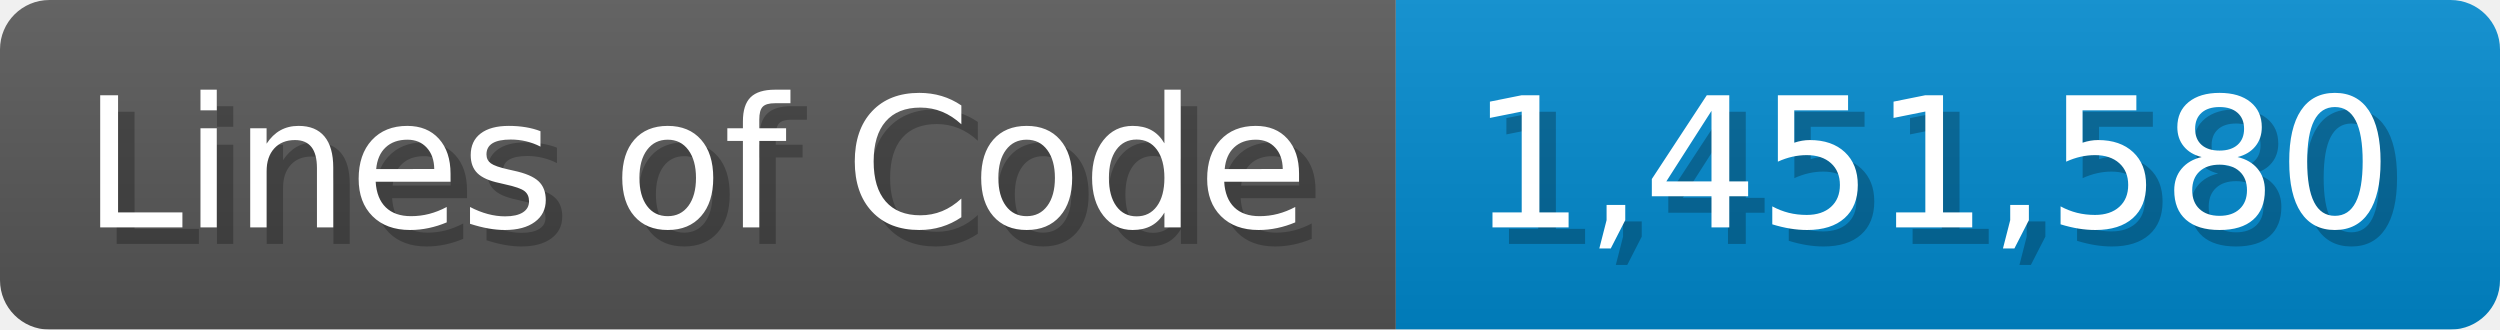
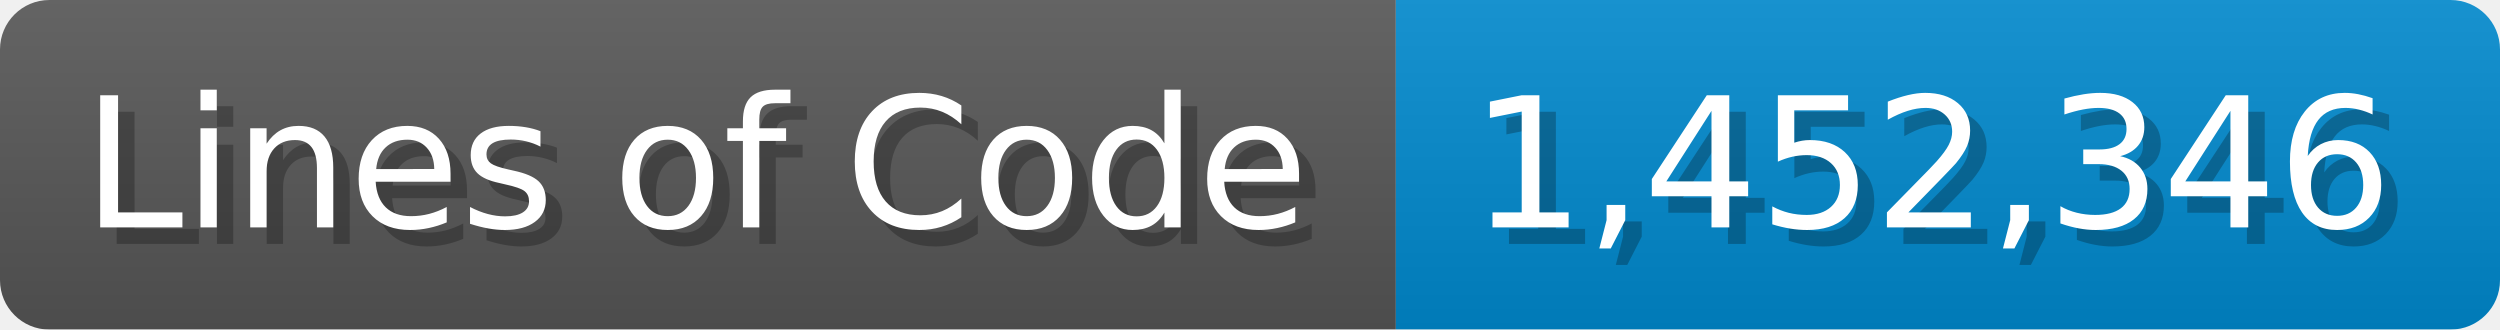
<svg xmlns="http://www.w3.org/2000/svg" width="151.7" height="20" viewBox="0 0 1517 200">
  <linearGradient id="a" x2="0" y2="100%">
    <stop offset="0" stop-opacity=".1" stop-color="#EEE" />
    <stop offset="1" stop-opacity=".1" />
  </linearGradient>
  <mask id="m">
    <rect width="1517" height="200" rx="30" fill="#FFF" />
  </mask>
  <g mask="url(#m)">
    <rect width="847" height="200" fill="#555" />
    <rect width="670" height="200" fill="#08C" x="847" />
    <rect width="1517" height="200" fill="url(#a)" />
  </g>
  <g fill="#fff" text-anchor="start" font-family="Verdana,DejaVu Sans,sans-serif" font-size="110">
    <text x="60" y="148" textLength="747" fill="#000" opacity="0.25">Lines of Code</text>
    <text x="50" y="138" textLength="747">Lines of Code</text>
-     <text x="902" y="148" textLength="570" fill="#000" opacity="0.25">1,451,580</text>
-     <text x="892" y="138" textLength="570">1,451,580</text>
+     <text x="902" y="148" textLength="570" fill="#000" opacity="0.25">1,452,346</text>
+     <text x="892" y="138" textLength="570">1,452,346</text>
  </g>
</svg>
